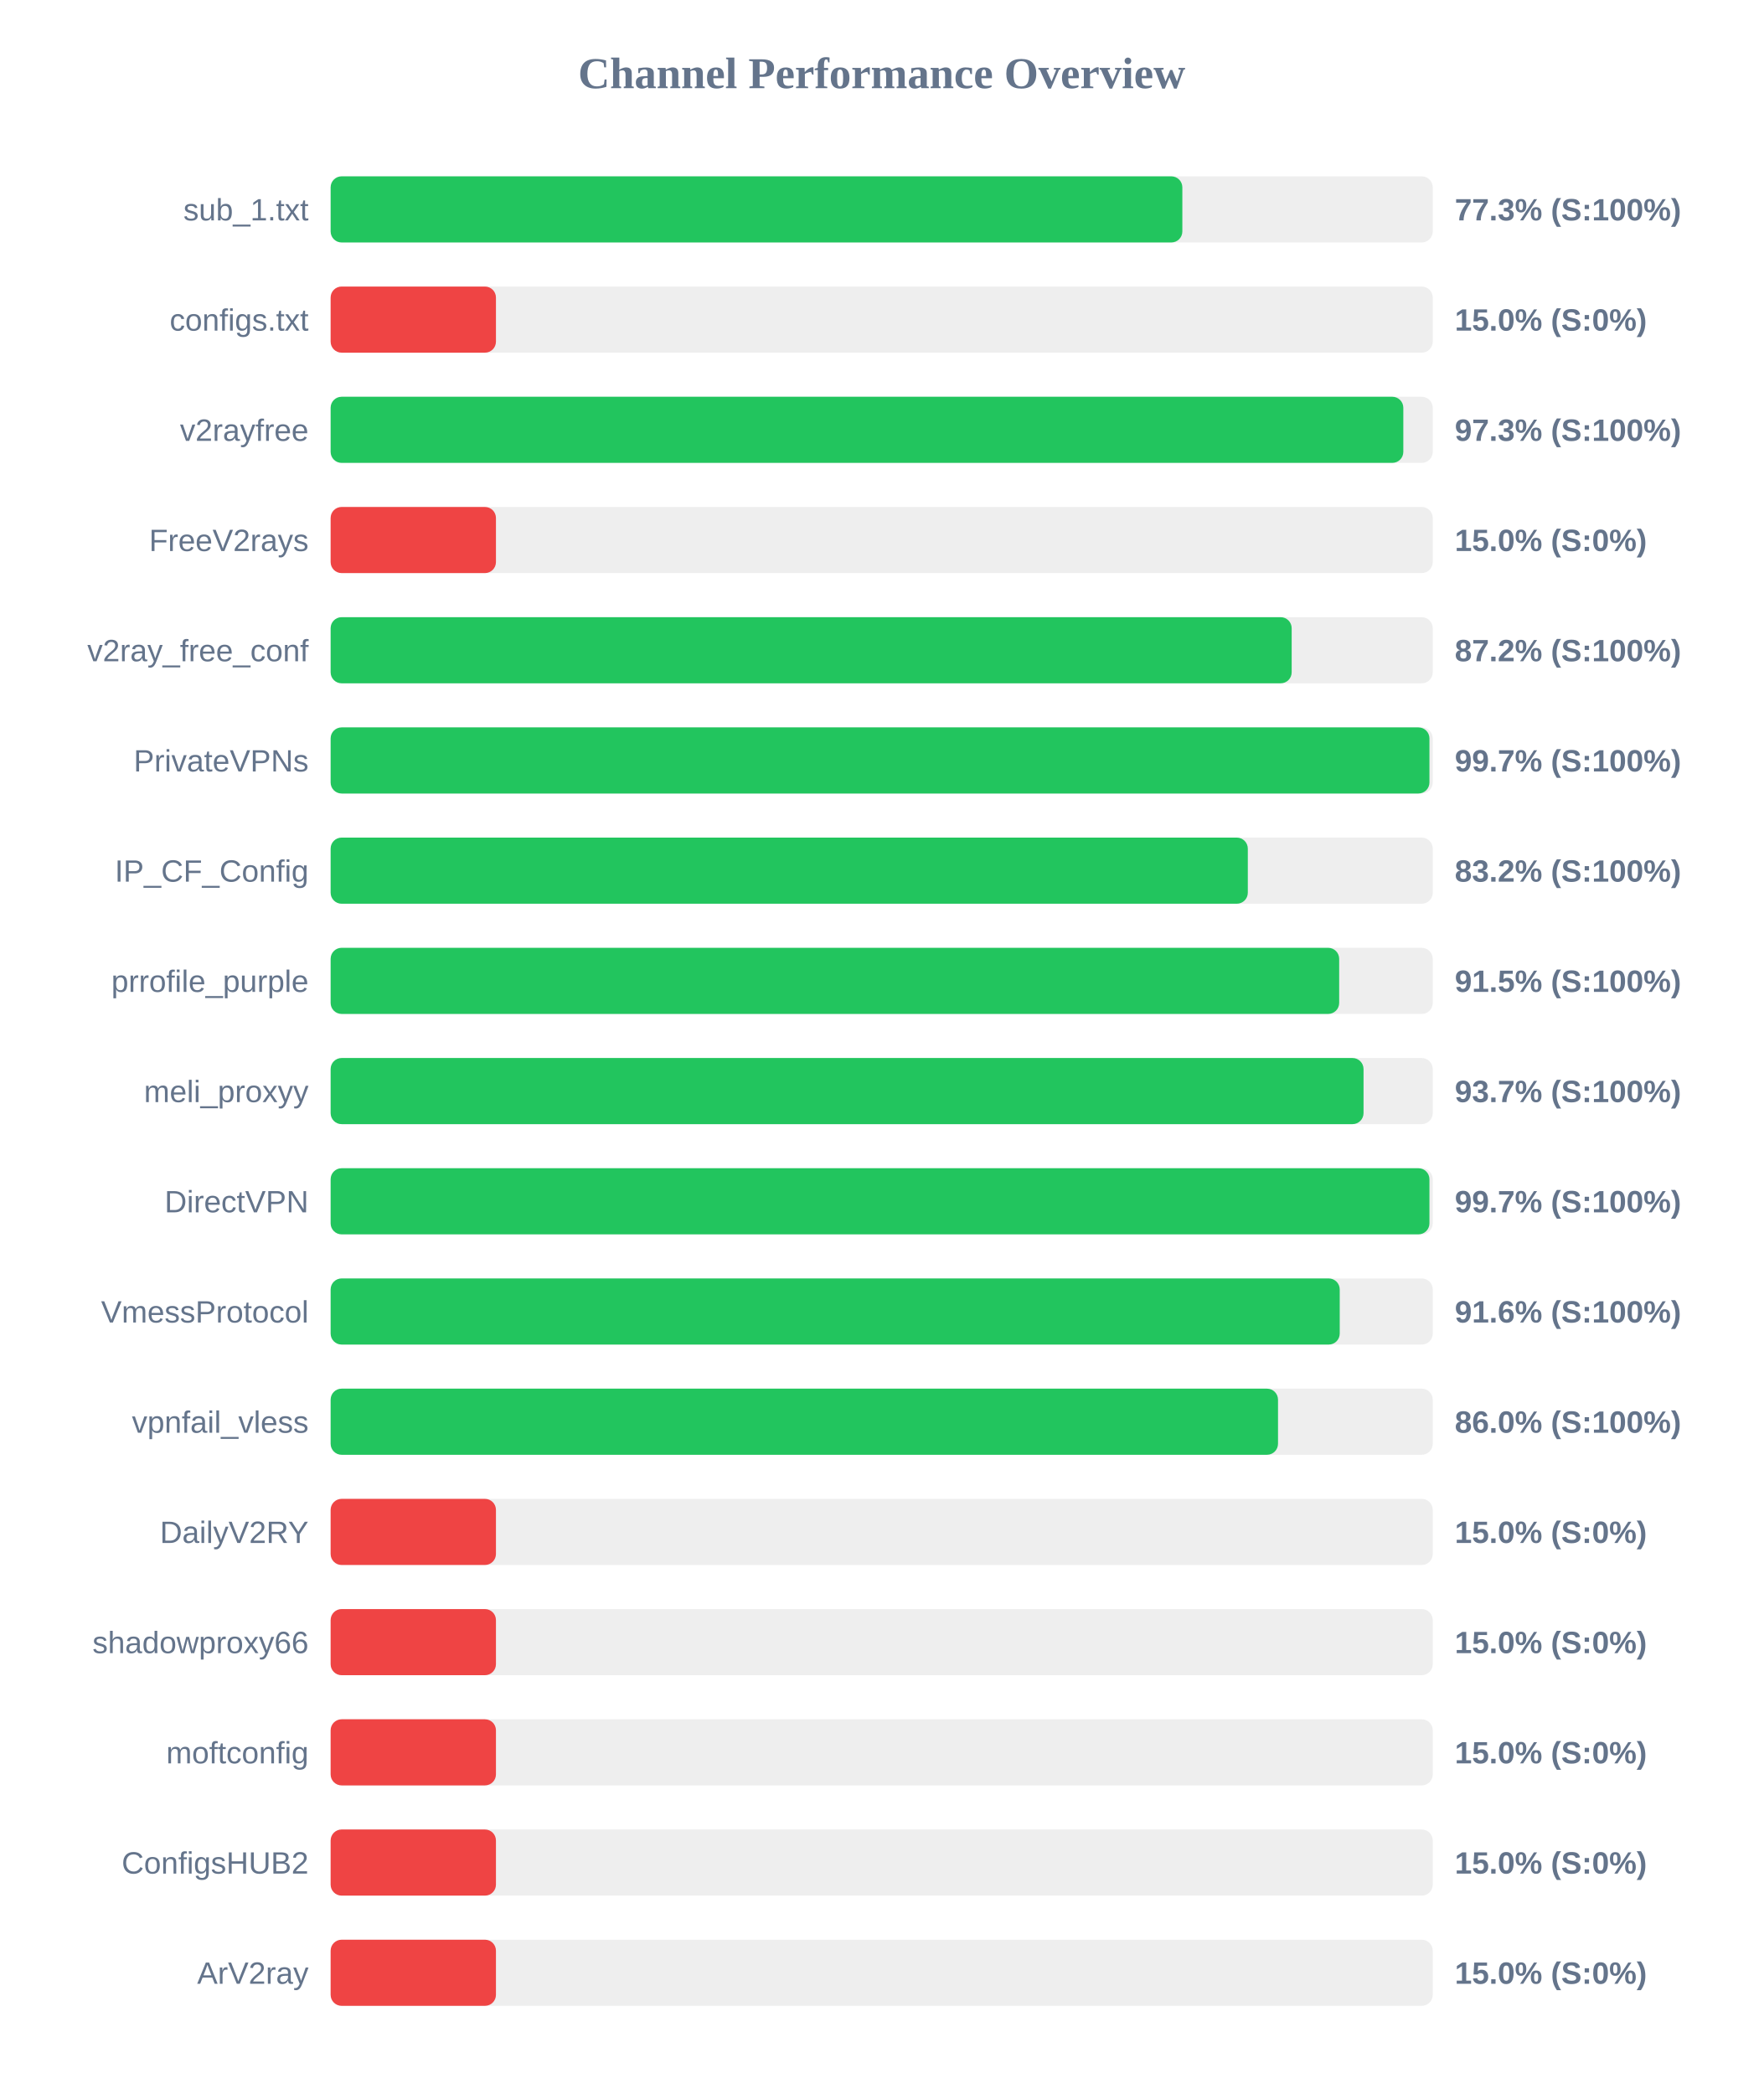
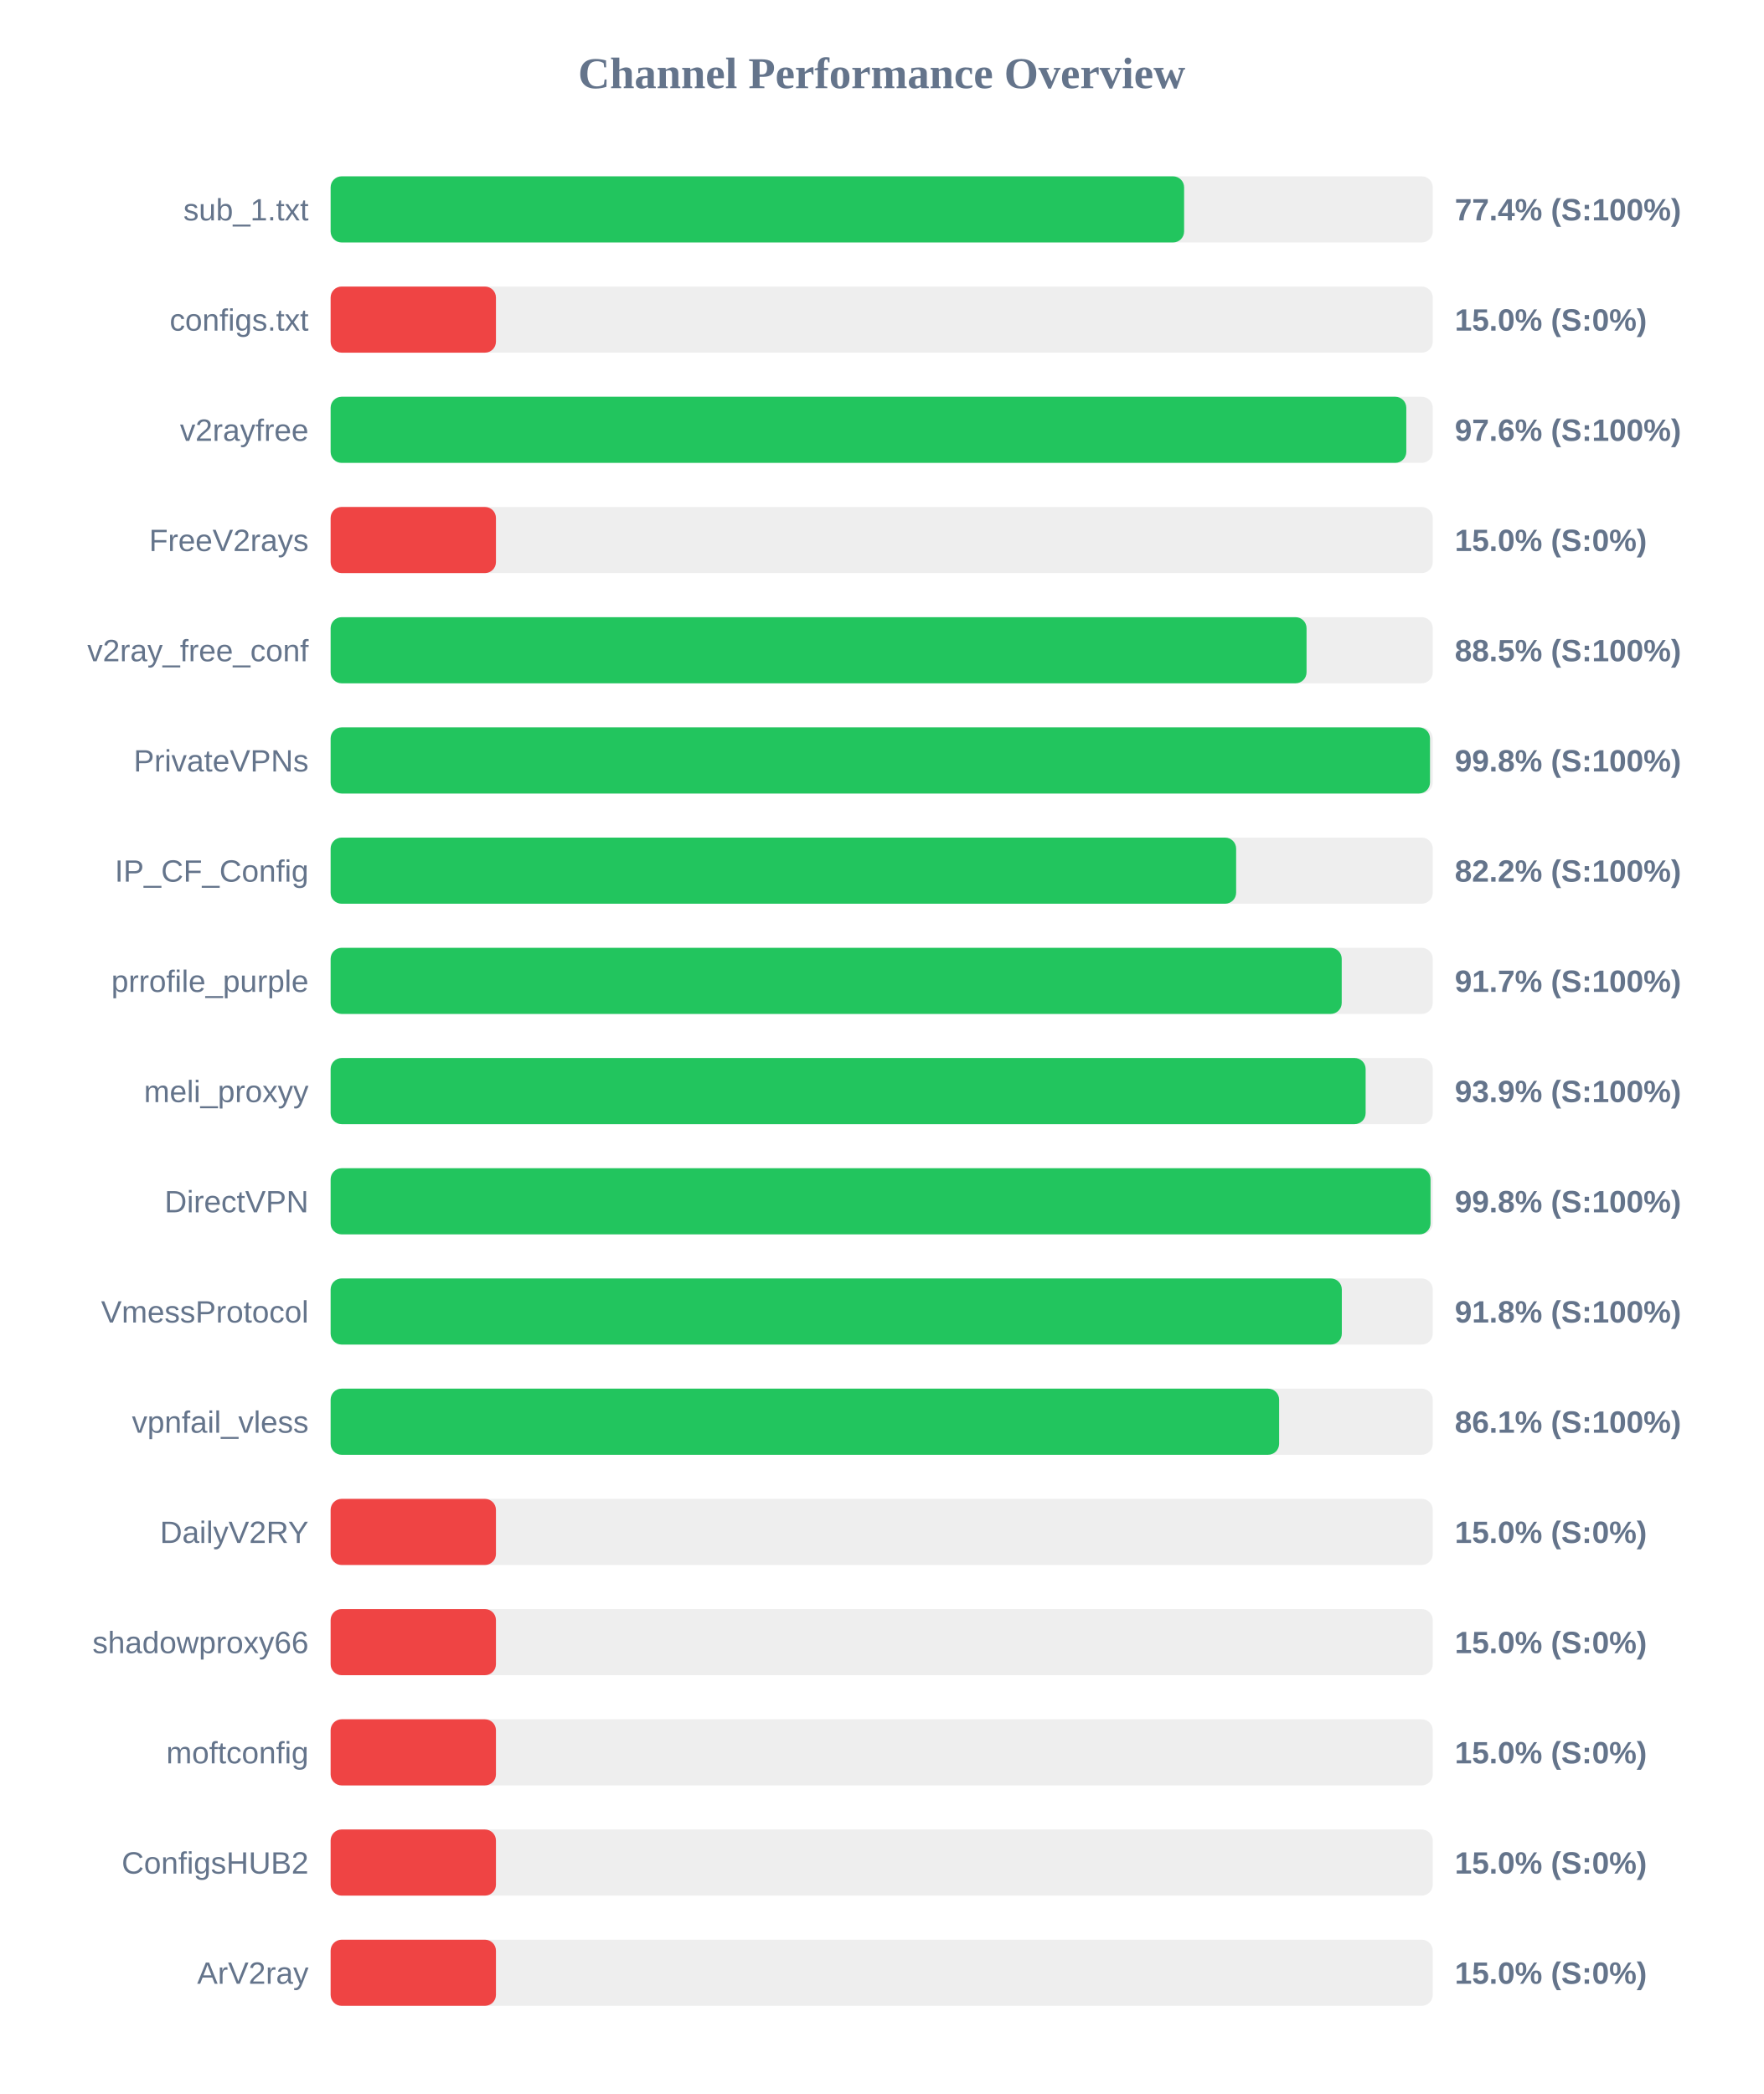
<svg xmlns="http://www.w3.org/2000/svg" width="800" height="950" version="1.1">
  <style>
        .row { font: 14px Arial; fill: #64748b; }
        .score { font: bold 14px Arial; fill: #64748b; }
    </style>
  <text x="400" y="40" text-anchor="middle" font-size="20px" font-weight="bold" fill="#64748b">Channel Performance Overview</text>
  <rect x="150" y="80" width="500" height="30" fill="#eee" rx="5" />
-   <rect x="150" y="80" width="386.4" height="30" fill="#22c55e" rx="5" />
+   <rect x="150" y="80" width="387.2" height="30" fill="#22c55e" rx="5" />
  <text x="140" y="100" text-anchor="end" class="row">sub_1.txt</text>
-   <text x="660" y="100" text-anchor="start" class="score">77.3% (S:100%)</text>
+   <text x="660" y="100" text-anchor="start" class="score">77.4% (S:100%)</text>
  <rect x="150" y="130" width="500" height="30" fill="#eee" rx="5" />
  <rect x="150" y="130" width="75.0" height="30" fill="#ef4444" rx="5" />
  <text x="140" y="150" text-anchor="end" class="row">configs.txt</text>
  <text x="660" y="150" text-anchor="start" class="score">15.0% (S:0%)</text>
  <rect x="150" y="180" width="500" height="30" fill="#eee" rx="5" />
-   <rect x="150" y="180" width="486.65" height="30" fill="#22c55e" rx="5" />
+   <rect x="150" y="180" width="488.0" height="30" fill="#22c55e" rx="5" />
  <text x="140" y="200" text-anchor="end" class="row">v2rayfree</text>
-   <text x="660" y="200" text-anchor="start" class="score">97.3% (S:100%)</text>
+   <text x="660" y="200" text-anchor="start" class="score">97.6% (S:100%)</text>
  <rect x="150" y="230" width="500" height="30" fill="#eee" rx="5" />
  <rect x="150" y="230" width="75.0" height="30" fill="#ef4444" rx="5" />
  <text x="140" y="250" text-anchor="end" class="row">FreeV2rays</text>
  <text x="660" y="250" text-anchor="start" class="score">15.0% (S:0%)</text>
  <rect x="150" y="280" width="500" height="30" fill="#eee" rx="5" />
-   <rect x="150" y="280" width="436.0" height="30" fill="#22c55e" rx="5" />
+   <rect x="150" y="280" width="442.75" height="30" fill="#22c55e" rx="5" />
  <text x="140" y="300" text-anchor="end" class="row">v2ray_free_conf</text>
-   <text x="660" y="300" text-anchor="start" class="score">87.2% (S:100%)</text>
+   <text x="660" y="300" text-anchor="start" class="score">88.5% (S:100%)</text>
  <rect x="150" y="330" width="500" height="30" fill="#eee" rx="5" />
-   <rect x="150" y="330" width="498.5" height="30" fill="#22c55e" rx="5" />
+   <rect x="150" y="330" width="498.75" height="30" fill="#22c55e" rx="5" />
  <text x="140" y="350" text-anchor="end" class="row">PrivateVPNs</text>
-   <text x="660" y="350" text-anchor="start" class="score">99.7% (S:100%)</text>
+   <text x="660" y="350" text-anchor="start" class="score">99.8% (S:100%)</text>
  <rect x="150" y="380" width="500" height="30" fill="#eee" rx="5" />
-   <rect x="150" y="380" width="416.1" height="30" fill="#22c55e" rx="5" />
+   <rect x="150" y="380" width="410.8" height="30" fill="#22c55e" rx="5" />
  <text x="140" y="400" text-anchor="end" class="row">IP_CF_Config</text>
-   <text x="660" y="400" text-anchor="start" class="score">83.2% (S:100%)</text>
+   <text x="660" y="400" text-anchor="start" class="score">82.2% (S:100%)</text>
  <rect x="150" y="430" width="500" height="30" fill="#eee" rx="5" />
-   <rect x="150" y="430" width="457.55" height="30" fill="#22c55e" rx="5" />
+   <rect x="150" y="430" width="458.7" height="30" fill="#22c55e" rx="5" />
  <text x="140" y="450" text-anchor="end" class="row">prrofile_purple</text>
-   <text x="660" y="450" text-anchor="start" class="score">91.5% (S:100%)</text>
+   <text x="660" y="450" text-anchor="start" class="score">91.7% (S:100%)</text>
  <rect x="150" y="480" width="500" height="30" fill="#eee" rx="5" />
-   <rect x="150" y="480" width="468.6" height="30" fill="#22c55e" rx="5" />
+   <rect x="150" y="480" width="469.55" height="30" fill="#22c55e" rx="5" />
  <text x="140" y="500" text-anchor="end" class="row">meli_proxyy</text>
-   <text x="660" y="500" text-anchor="start" class="score">93.7% (S:100%)</text>
+   <text x="660" y="500" text-anchor="start" class="score">93.9% (S:100%)</text>
  <rect x="150" y="530" width="500" height="30" fill="#eee" rx="5" />
-   <rect x="150" y="530" width="498.5" height="30" fill="#22c55e" rx="5" />
+   <rect x="150" y="530" width="499.0" height="30" fill="#22c55e" rx="5" />
  <text x="140" y="550" text-anchor="end" class="row">DirectVPN</text>
-   <text x="660" y="550" text-anchor="start" class="score">99.7% (S:100%)</text>
+   <text x="660" y="550" text-anchor="start" class="score">99.8% (S:100%)</text>
  <rect x="150" y="580" width="500" height="30" fill="#eee" rx="5" />
-   <rect x="150" y="580" width="457.8" height="30" fill="#22c55e" rx="5" />
+   <rect x="150" y="580" width="458.75" height="30" fill="#22c55e" rx="5" />
  <text x="140" y="600" text-anchor="end" class="row">VmessProtocol</text>
-   <text x="660" y="600" text-anchor="start" class="score">91.6% (S:100%)</text>
+   <text x="660" y="600" text-anchor="start" class="score">91.8% (S:100%)</text>
  <rect x="150" y="630" width="500" height="30" fill="#eee" rx="5" />
-   <rect x="150" y="630" width="429.8" height="30" fill="#22c55e" rx="5" />
+   <rect x="150" y="630" width="430.3" height="30" fill="#22c55e" rx="5" />
  <text x="140" y="650" text-anchor="end" class="row">vpnfail_vless</text>
-   <text x="660" y="650" text-anchor="start" class="score">86.0% (S:100%)</text>
+   <text x="660" y="650" text-anchor="start" class="score">86.1% (S:100%)</text>
  <rect x="150" y="680" width="500" height="30" fill="#eee" rx="5" />
  <rect x="150" y="680" width="75.0" height="30" fill="#ef4444" rx="5" />
  <text x="140" y="700" text-anchor="end" class="row">DailyV2RY</text>
  <text x="660" y="700" text-anchor="start" class="score">15.0% (S:0%)</text>
  <rect x="150" y="730" width="500" height="30" fill="#eee" rx="5" />
  <rect x="150" y="730" width="75.0" height="30" fill="#ef4444" rx="5" />
  <text x="140" y="750" text-anchor="end" class="row">shadowproxy66</text>
  <text x="660" y="750" text-anchor="start" class="score">15.0% (S:0%)</text>
  <rect x="150" y="780" width="500" height="30" fill="#eee" rx="5" />
  <rect x="150" y="780" width="75.0" height="30" fill="#ef4444" rx="5" />
  <text x="140" y="800" text-anchor="end" class="row">moftconfig</text>
  <text x="660" y="800" text-anchor="start" class="score">15.0% (S:0%)</text>
  <rect x="150" y="830" width="500" height="30" fill="#eee" rx="5" />
  <rect x="150" y="830" width="75.0" height="30" fill="#ef4444" rx="5" />
  <text x="140" y="850" text-anchor="end" class="row">ConfigsHUB2</text>
  <text x="660" y="850" text-anchor="start" class="score">15.0% (S:0%)</text>
  <rect x="150" y="880" width="500" height="30" fill="#eee" rx="5" />
  <rect x="150" y="880" width="75.0" height="30" fill="#ef4444" rx="5" />
  <text x="140" y="900" text-anchor="end" class="row">ArV2ray</text>
  <text x="660" y="900" text-anchor="start" class="score">15.0% (S:0%)</text>
</svg>
